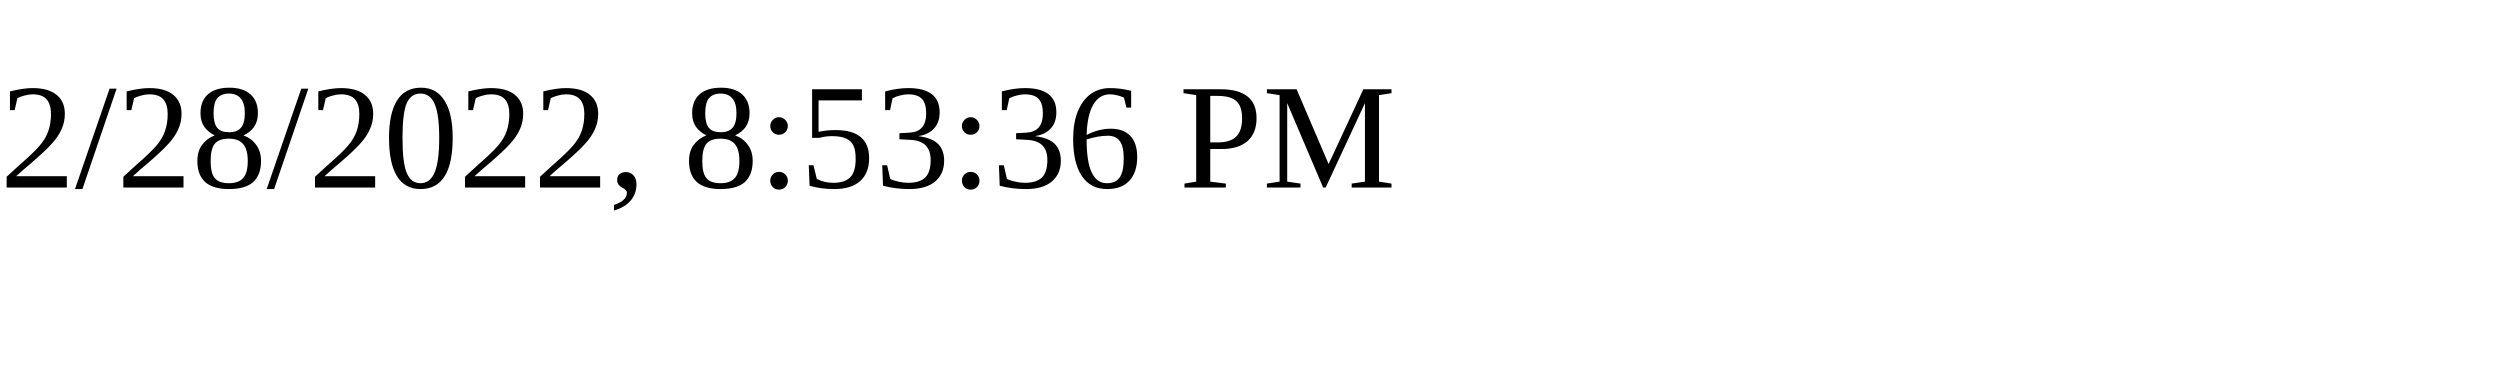
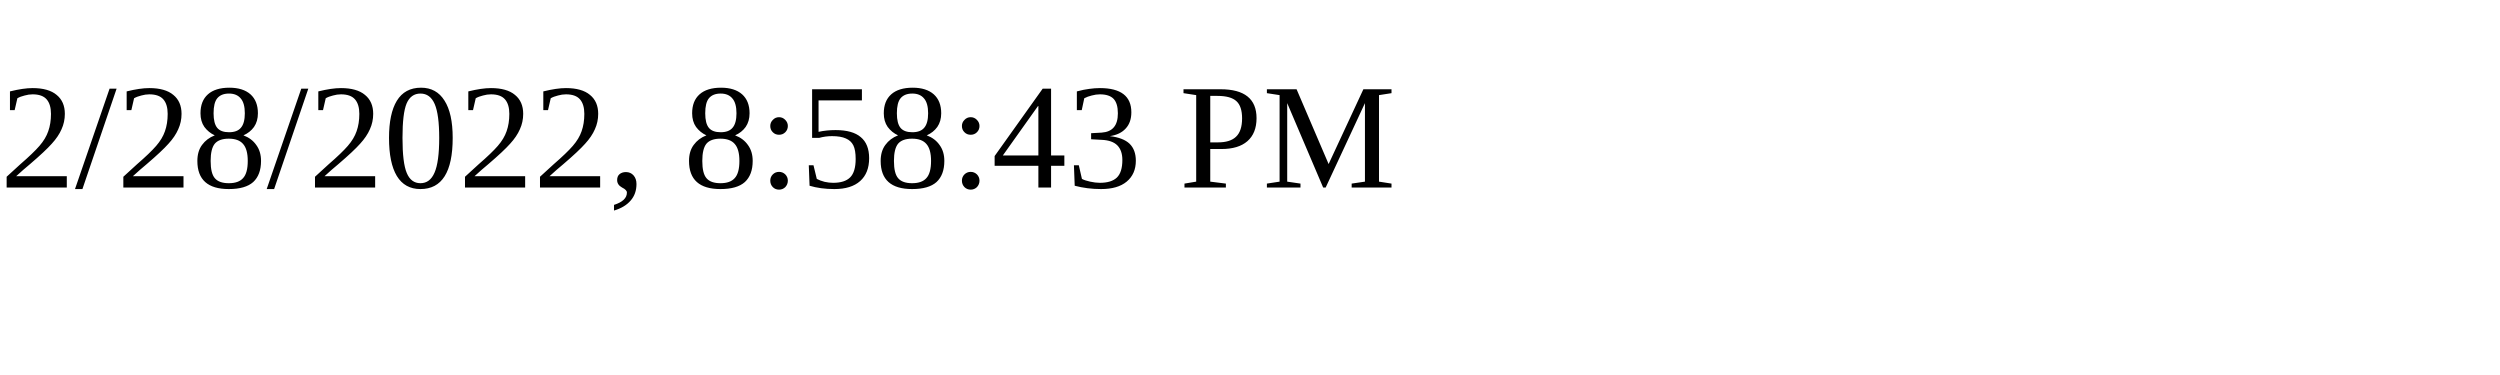
<svg xmlns="http://www.w3.org/2000/svg" height="30" width="200">
-   <text x="0" y="15">2/28/2022, 8:53:36 PM</text>
+   <text x="0" y="15">2/28/2022, 8:58:43 PM</text>
</svg>
